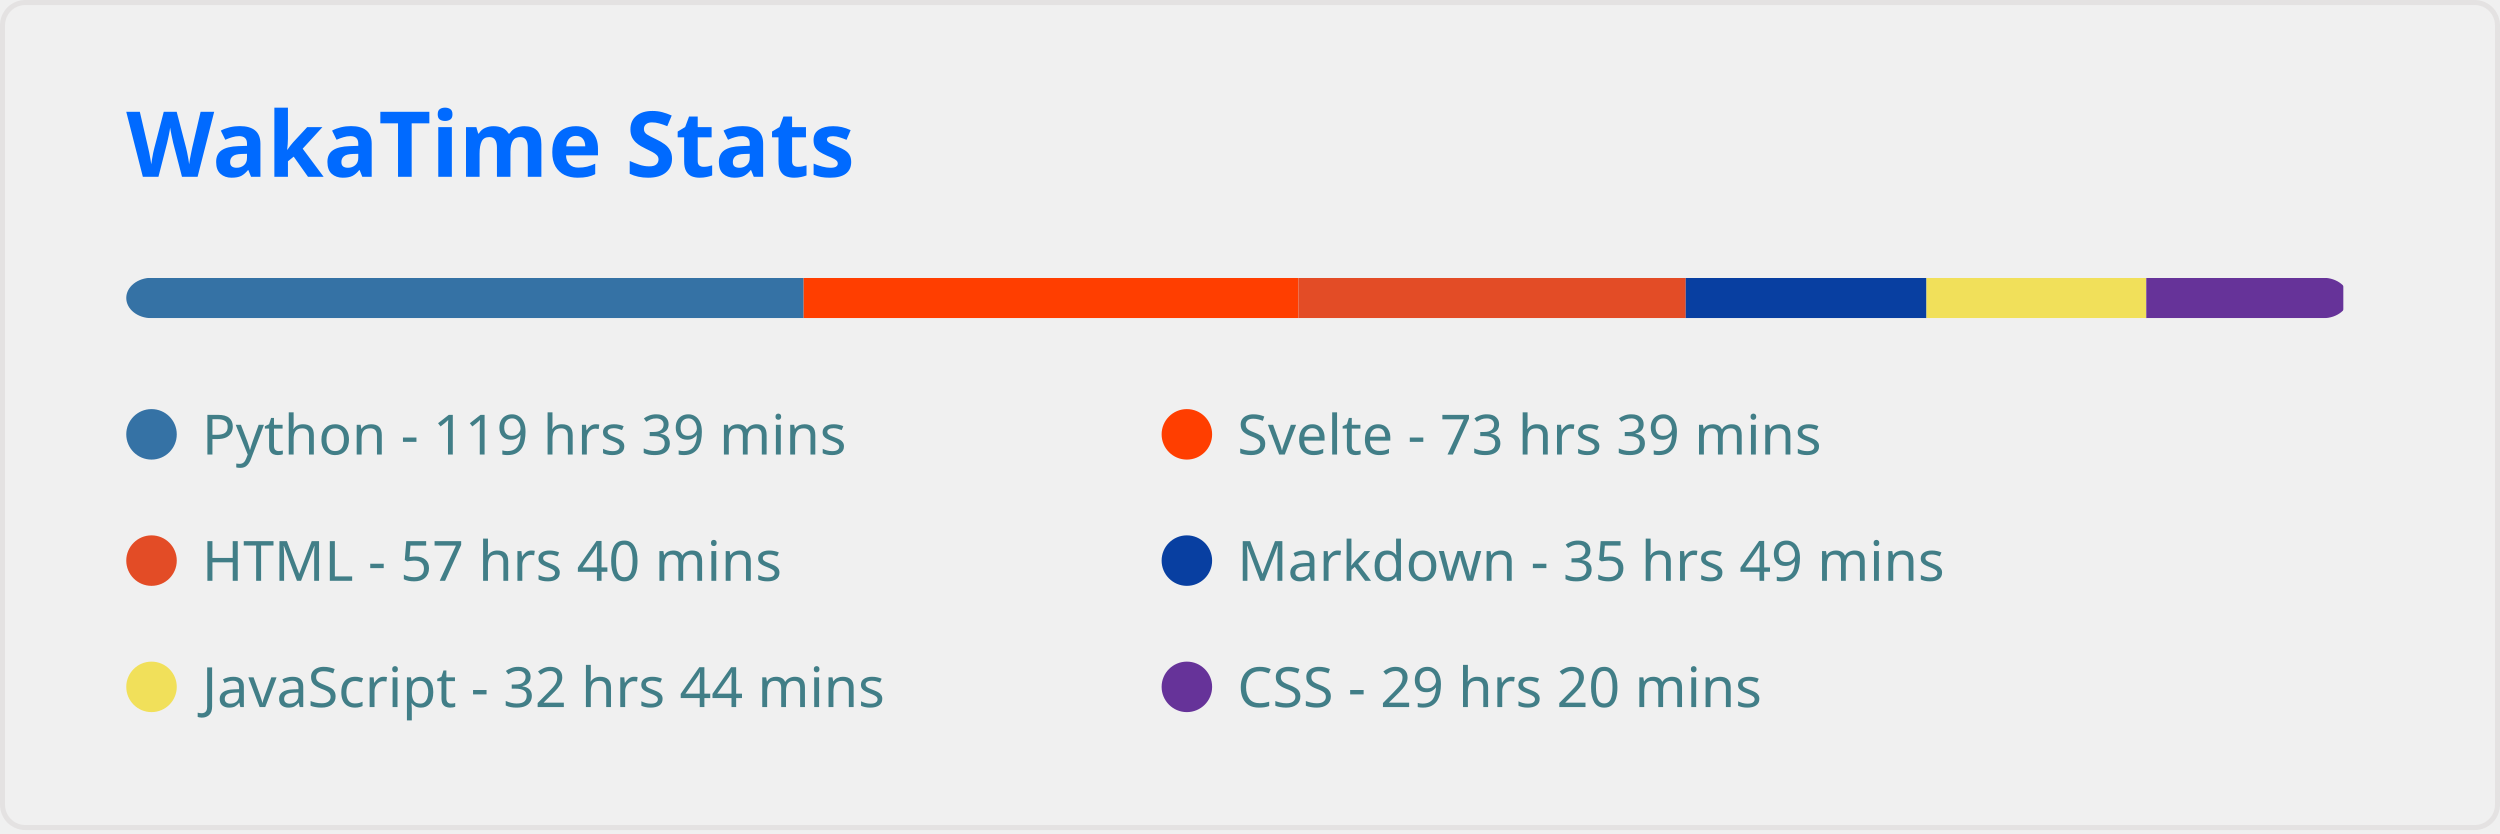
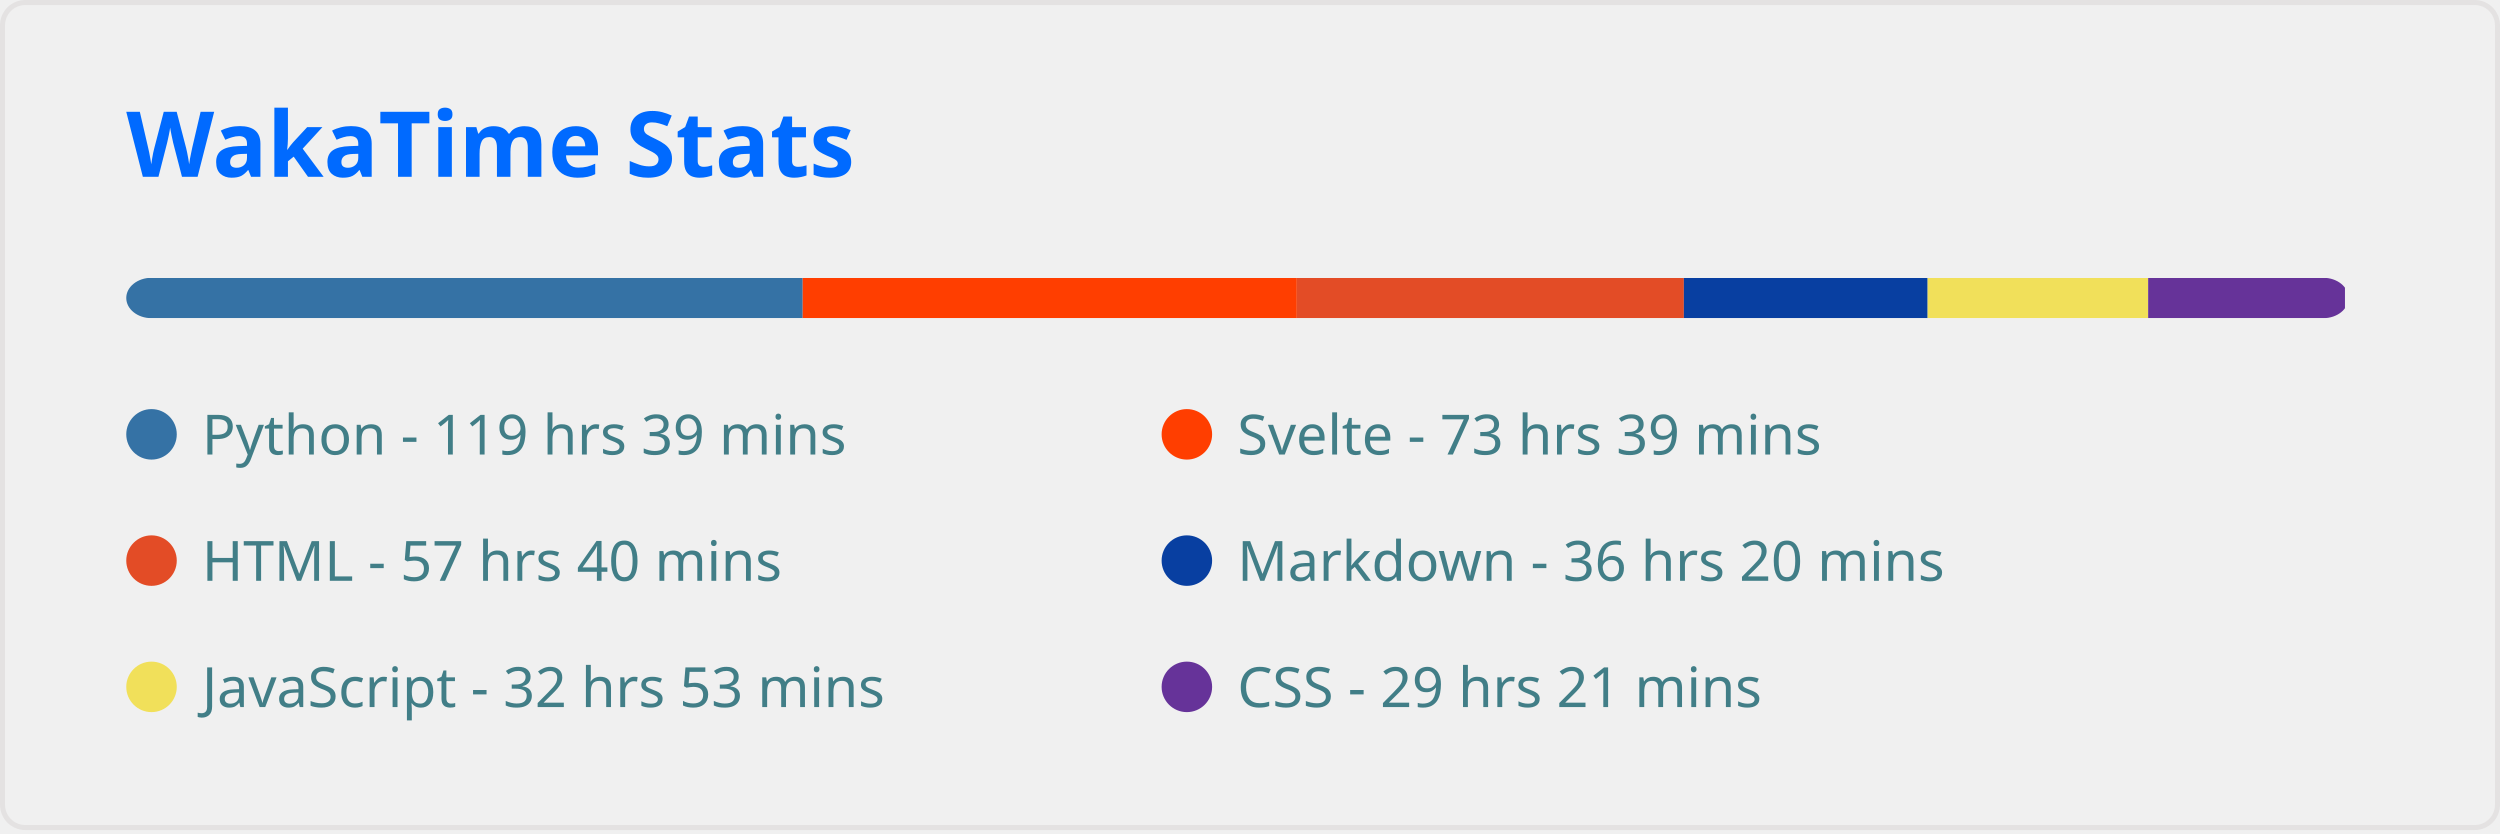
<svg xmlns="http://www.w3.org/2000/svg" width="495" height="165" viewBox="0 0 495 165" fill="none" role="img" aria-labelledby="descId">
  <style>
          .header {
            font: 600 18px 'Segoe UI', Ubuntu, Sans-Serif;
            fill: #006AFF;
            animation: fadeInAnimation 0.8s ease-in-out forwards;
          }
          @supports(-moz-appearance: auto) {
            /* Selector detects Firefox */
            .header { font-size: 15.5px; }
          }
          
    
    .stat {
      font: 600 14px 'Segoe UI', Ubuntu, "Helvetica Neue", Sans-Serif; fill: #417E87;
    }
    @supports(-moz-appearance: auto) {
      /* Selector detects Firefox */
      .stat { font-size:12px; }
    }
    .stagger {
      opacity: 0;
      animation: fadeInAnimation 0.3s ease-in-out forwards;
    }
    .not_bold { font-weight: 400 }
    .bold { font-weight: 700 }
  
    @keyframes slideInAnimation {
      from {
        width: 0;
      }
      to {
        width: calc(100%-100px);
      }
    }
    @keyframes growWidthAnimation {
      from {
        width: 0;
      }
      to {
        width: 100%;
      }
    }
    .lang-name { font: 400 11px 'Segoe UI', Ubuntu, Sans-Serif; fill: #417E87 }
    #rect-mask rect{
      animation: slideInAnimation 1s ease-in-out forwards;
    }
    .lang-progress{
      animation: growWidthAnimation 0.6s ease-in-out forwards;
    }
    

          
      /* Animations */
      @keyframes scaleInAnimation {
        from {
          transform: translate(-5px, 5px) scale(0);
        }
        to {
          transform: translate(-5px, 5px) scale(1);
        }
      }
      @keyframes fadeInAnimation {
        from {
          opacity: 0;
        }
        to {
          opacity: 1;
        }
      }
    
          
        </style>
  <rect data-testid="card-bg" x="0.5" y="0.5" rx="4.5" height="99%" stroke="#e4e2e2" width="494" fill="#ffffff00" stroke-opacity="1" />
  <g data-testid="card-title" transform="translate(25, 35)">
    <g transform="translate(0, 0)">
      <text x="0" y="0" class="header" data-testid="header">WakaTime Stats</text>
    </g>
  </g>
  <g data-testid="main-card-body" transform="translate(0, 55)">
    <svg x="0" y="0" width="100%">
      <mask id="rect-mask">
        <rect x="25" y="0" width="440" height="8" fill="white" rx="5" />
      </mask>
-       <rect mask="url(#rect-mask)" data-testid="lang-progress" x="0" y="0" width="159.123" height="8" fill="#3572A5" />
-       <rect mask="url(#rect-mask)" data-testid="lang-progress" x="159.123" y="0" width="97.975" height="8" fill="#ff3e00" />
-       <rect mask="url(#rect-mask)" data-testid="lang-progress" x="257.099" y="0" width="76.678" height="8" fill="#e34c26" />
-       <rect mask="url(#rect-mask)" data-testid="lang-progress" x="333.777" y="0" width="47.663" height="8" fill="#083fa1" />
-       <rect mask="url(#rect-mask)" data-testid="lang-progress" x="381.44" y="0" width="43.524" height="8" fill="#f1e05a" />
-       <rect mask="url(#rect-mask)" data-testid="lang-progress" x="424.964" y="0" width="39.014" height="8" fill="#663399" />
+       <rect mask="url(#rect-mask)" data-testid="lang-progress" x="0" y="0" width="158.937" height="8" fill="#3572A5" />
+       <rect mask="url(#rect-mask)" data-testid="lang-progress" x="158.937" y="0" width="97.836" height="8" fill="#ff3e00" />
+       <rect mask="url(#rect-mask)" data-testid="lang-progress" x="256.773" y="0" width="76.632" height="8" fill="#e34c26" />
+       <rect mask="url(#rect-mask)" data-testid="lang-progress" x="333.405" y="0" width="48.267" height="8" fill="#083fa1" />
+       <rect mask="url(#rect-mask)" data-testid="lang-progress" x="381.672" y="0" width="43.664" height="8" fill="#f1e05a" />
+       <rect mask="url(#rect-mask)" data-testid="lang-progress" x="425.336" y="0" width="38.967" height="8" fill="#663399" />
      <g transform="translate(25, 25)">
        <circle cx="5" cy="6" r="5" fill="#3572A5" />
        <text data-testid="lang-name" x="15" y="10" class="lang-name">
        Python - 119 hrs 39 mins
      </text>
      </g>
      <g transform="translate(230, 25)">
        <circle cx="5" cy="6" r="5" fill="#ff3e00" />
        <text data-testid="lang-name" x="15" y="10" class="lang-name">
        Svelte - 73 hrs 39 mins
      </text>
      </g>
      <g transform="translate(25, 50)">
        <circle cx="5" cy="6" r="5" fill="#e34c26" />
        <text data-testid="lang-name" x="15" y="10" class="lang-name">
        HTML - 57 hrs 40 mins
      </text>
      </g>
      <g transform="translate(230, 50)">
        <circle cx="5" cy="6" r="5" fill="#083fa1" />
        <text data-testid="lang-name" x="15" y="10" class="lang-name">
-         Markdown - 35 hrs 49 mins
+         Markdown - 36 hrs 20 mins
      </text>
      </g>
      <g transform="translate(25, 75)">
        <circle cx="5" cy="6" r="5" fill="#f1e05a" />
        <text data-testid="lang-name" x="15" y="10" class="lang-name">
-         JavaScript - 32 hrs 44 mins
+         JavaScript - 32 hrs 53 mins
      </text>
      </g>
      <g transform="translate(230, 75)">
        <circle cx="5" cy="6" r="5" fill="#663399" />
        <text data-testid="lang-name" x="15" y="10" class="lang-name">
-         CSS - 29 hrs 20 mins
+         CSS - 29 hrs 21 mins
      </text>
      </g>
    </svg>
  </g>
</svg>
